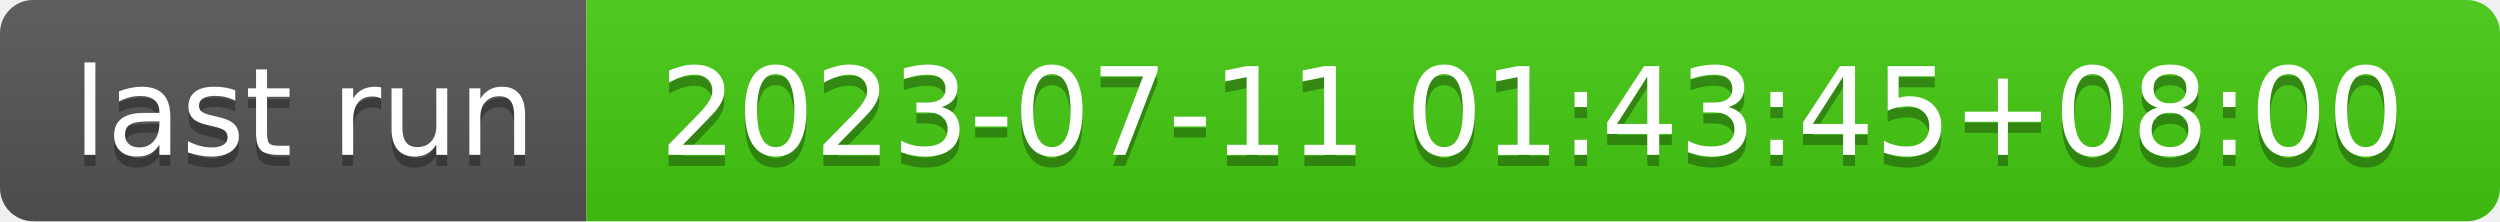
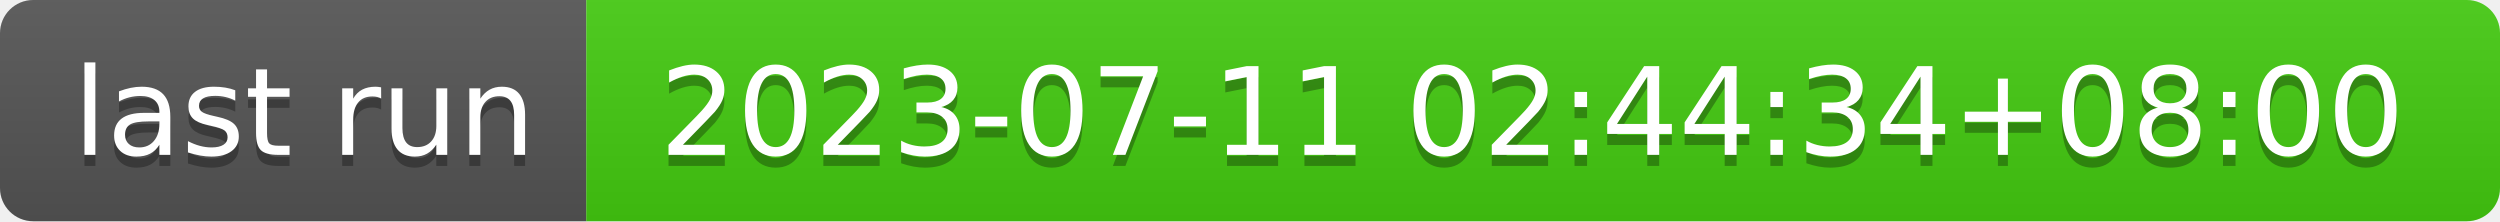
- <svg xmlns="http://www.w3.org/2000/svg" width="226" height="20" role="img" aria-label="last run: 2023-07-11 01:43:45+08:00">
+ <svg xmlns="http://www.w3.org/2000/svg" width="226" height="20" role="img" aria-label="last run: 2023-07-11 02:44:34+08:00">
  <linearGradient id="s" x2="0" y2="100%">
    <stop offset="0" stop-color="#bbb" stop-opacity=".1" />
    <stop offset="1" stop-opacity=".1" />
  </linearGradient>
  <clipPath id="r">
    <rect width="226" height="20" rx="3" fill="#fff" />
  </clipPath>
  <g clip-path="url(#r)">
    <rect width="53" height="20" fill="#555" />
    <rect x="53" width="173" height="20" fill="#4c1" />
    <rect width="226" height="20" fill="url(#s)" />
  </g>
  <g fill="#fff" text-anchor="middle" font-family="Verdana,Geneva,DejaVu Sans,sans-serif" text-rendering="geometricPrecision" font-size="110">
    <text aria-hidden="true" x="275" y="150" fill="#010101" fill-opacity=".3" transform="scale(.1)" textLength="430">last run</text>
    <text x="275" y="140" transform="scale(.1)" fill="#fff" textLength="430">last run</text>
-     <text aria-hidden="true" x="1385" y="150" fill="#010101" fill-opacity=".3" transform="scale(.1)" textLength="1630">2023-07-11 01:43:45+08:00</text>
-     <text x="1385" y="140" transform="scale(.1)" fill="#fff" textLength="1630">2023-07-11 01:43:45+08:00</text>
+     <text aria-hidden="true" x="1385" y="150" fill="#010101" fill-opacity=".3" transform="scale(.1)" textLength="1630">2023-07-11 02:44:34+08:00</text>
+     <text x="1385" y="140" transform="scale(.1)" fill="#fff" textLength="1630">2023-07-11 02:44:34+08:00</text>
  </g>
</svg>
